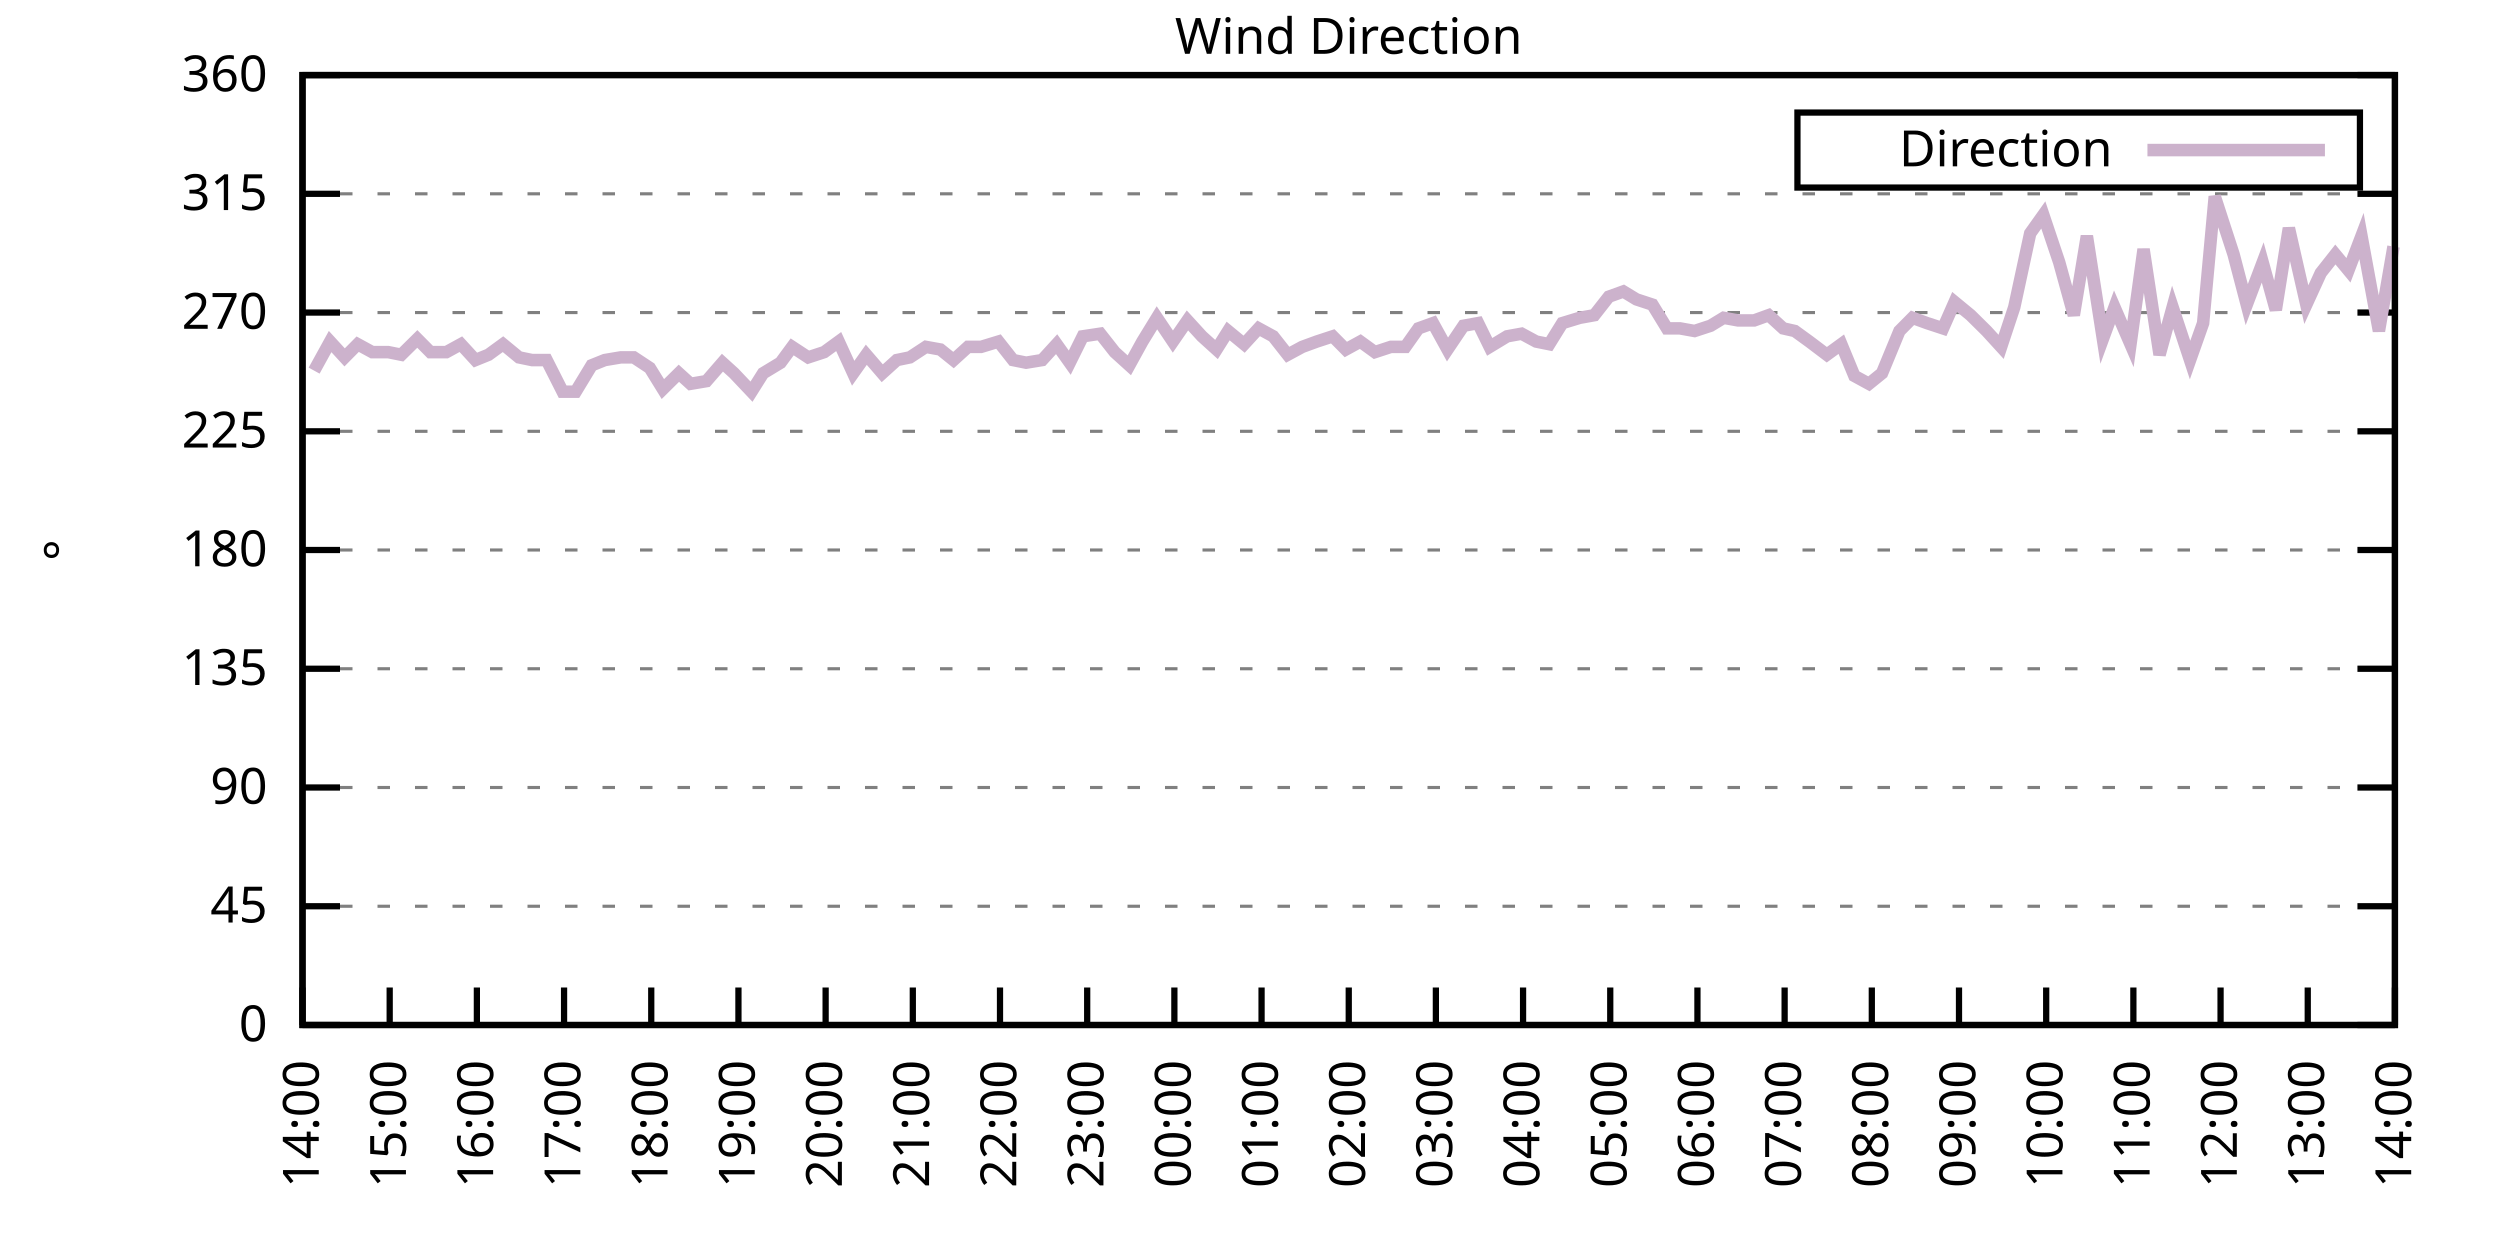
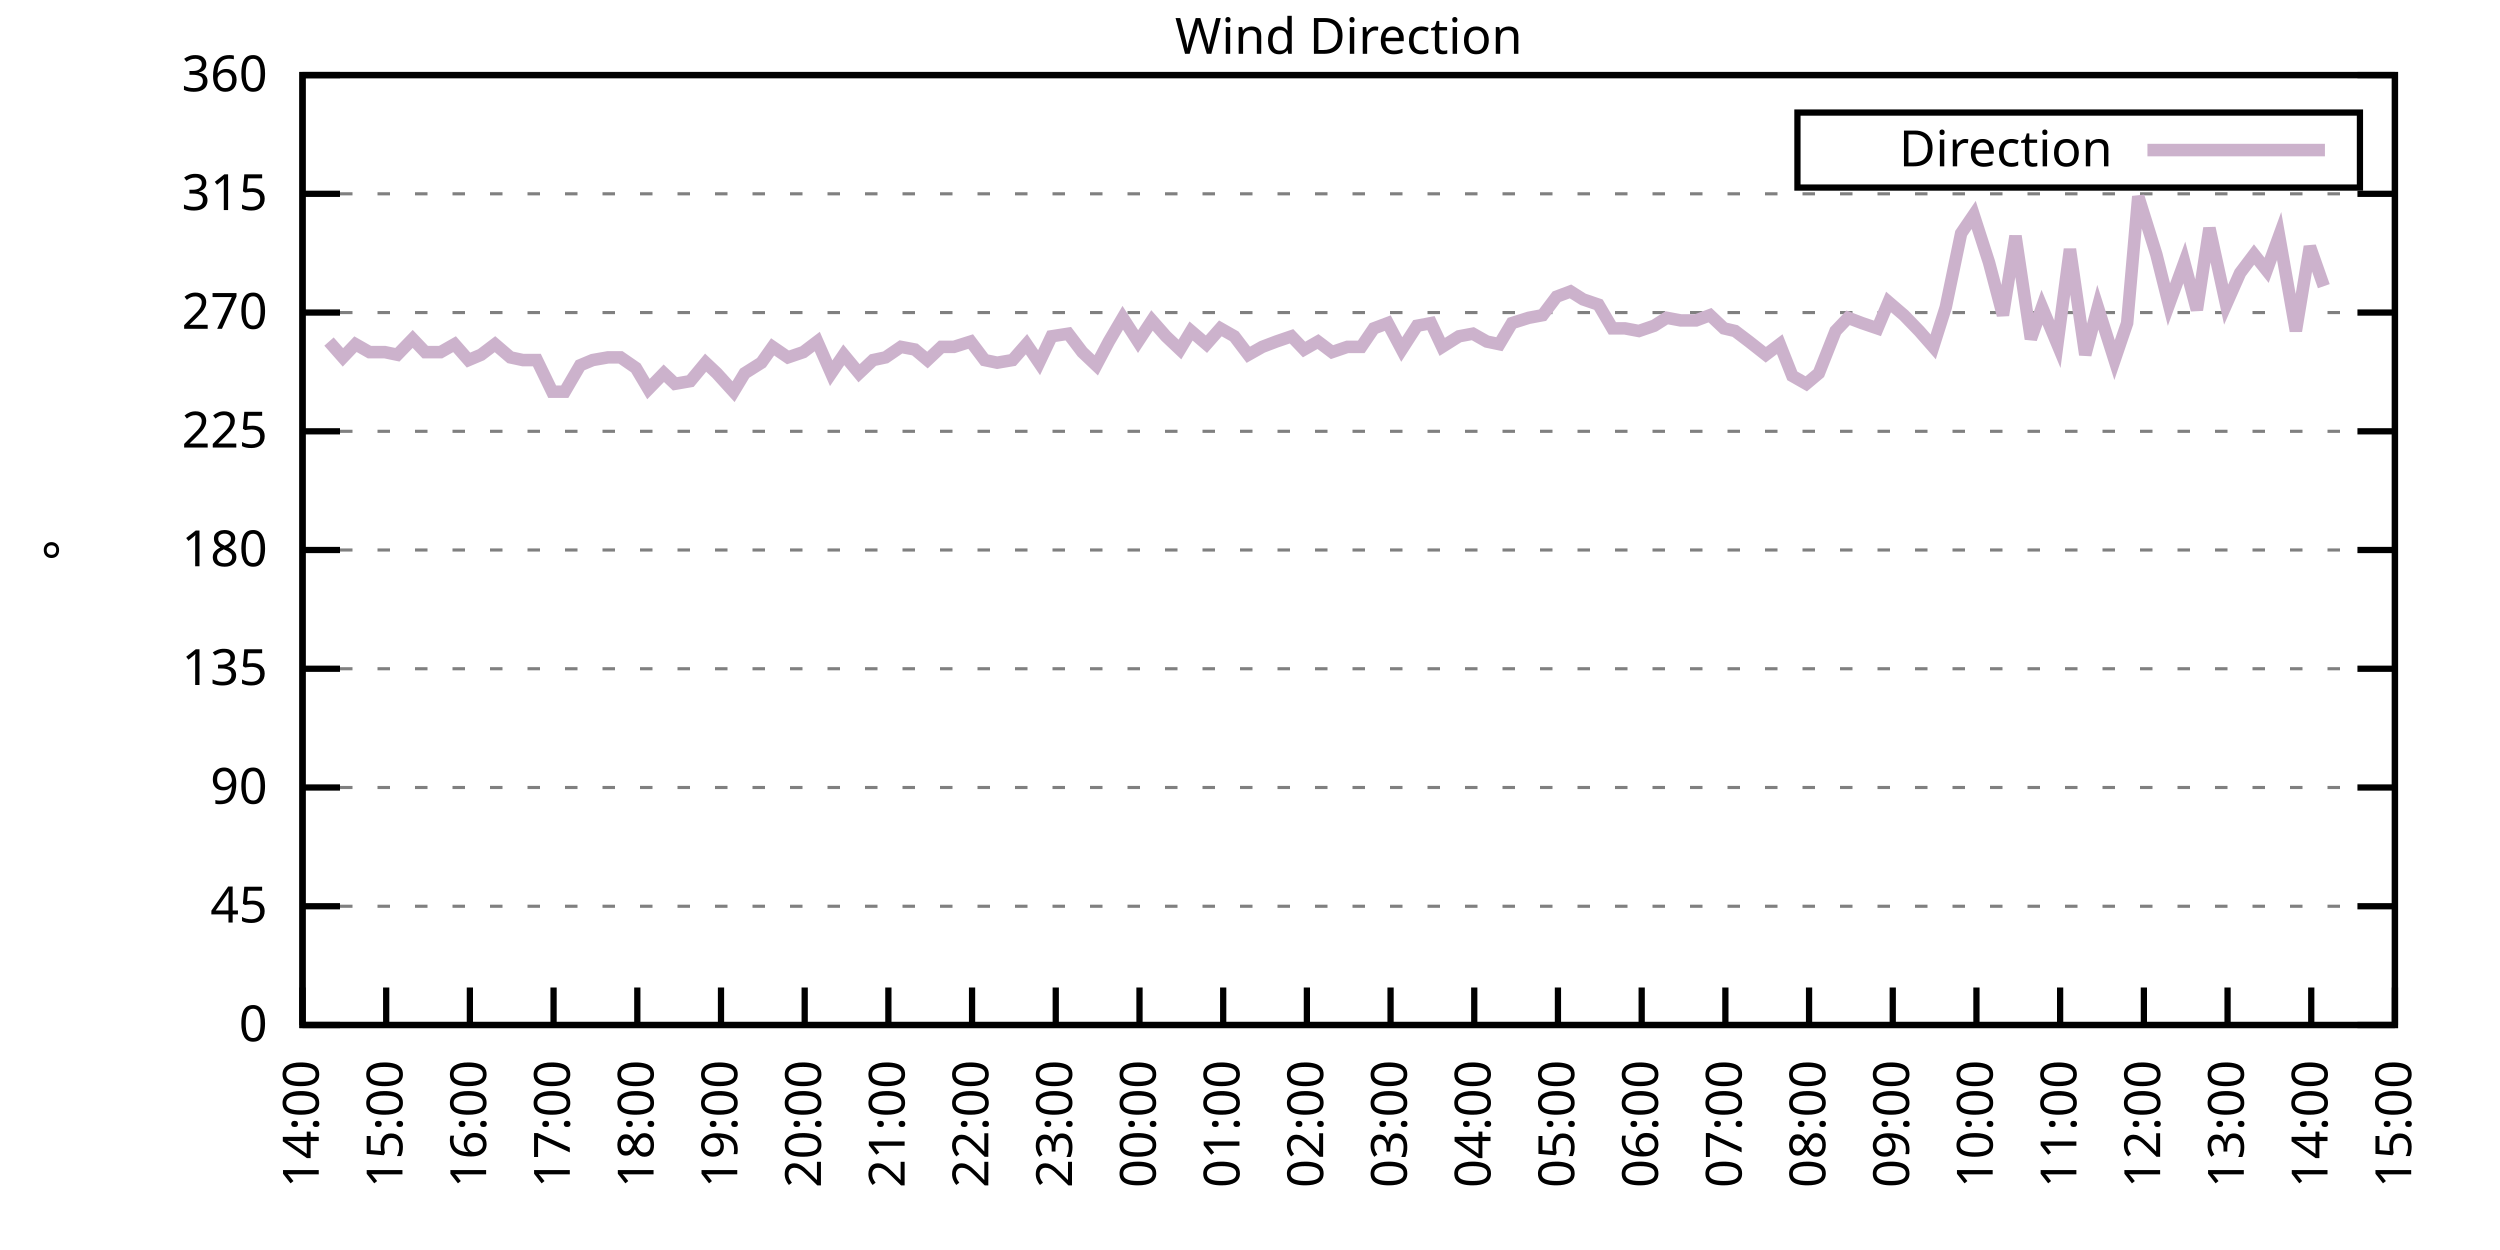
<svg xmlns="http://www.w3.org/2000/svg" xmlns:xlink="http://www.w3.org/1999/xlink" width="400" height="200" viewBox="0 0 400 200">
  <g id="gnuplot_canvas">
    <rect x="0" y="0" width="400" height="200" fill="none" />
    <defs>
      <circle id="gpDot" r="0.5" stroke-width="0.5" stroke="currentColor" />
      <path id="gpPt0" stroke-width="0.333" stroke="currentColor" d="M-1,0 h2 M0,-1 v2" />
      <path id="gpPt1" stroke-width="0.333" stroke="currentColor" d="M-1,-1 L1,1 M1,-1 L-1,1" />
      <path id="gpPt2" stroke-width="0.333" stroke="currentColor" d="M-1,0 L1,0 M0,-1 L0,1 M-1,-1 L1,1 M-1,1 L1,-1" />
      <rect id="gpPt3" stroke-width="0.333" stroke="currentColor" x="-1" y="-1" width="2" height="2" />
      <rect id="gpPt4" stroke-width="0.333" stroke="currentColor" fill="currentColor" x="-1" y="-1" width="2" height="2" />
      <circle id="gpPt5" stroke-width="0.333" stroke="currentColor" cx="0" cy="0" r="1" />
      <use xlink:href="#gpPt5" id="gpPt6" fill="currentColor" stroke="none" />
      <path id="gpPt7" stroke-width="0.333" stroke="currentColor" d="M0,-1.33 L-1.33,0.67 L1.33,0.67 z" />
      <use xlink:href="#gpPt7" id="gpPt8" fill="currentColor" stroke="none" />
      <use xlink:href="#gpPt7" id="gpPt9" stroke="currentColor" transform="rotate(180)" />
      <use xlink:href="#gpPt9" id="gpPt10" fill="currentColor" stroke="none" />
      <use xlink:href="#gpPt3" id="gpPt11" stroke="currentColor" transform="rotate(45)" />
      <use xlink:href="#gpPt11" id="gpPt12" fill="currentColor" stroke="none" />
      <path id="gpPt13" stroke-width="0.333" stroke="currentColor" d="M0,1.330 L1.265,0.411 L0.782,-1.067 L-0.782,-1.076 L-1.265,0.411 z" />
      <use xlink:href="#gpPt13" id="gpPt14" fill="currentColor" stroke="none" />
      <filter id="textbox" filterUnits="objectBoundingBox" x="0" y="0" height="1" width="1">
        <feFlood flood-color="white" flood-opacity="1" result="bgnd" />
        <feComposite in="SourceGraphic" in2="bgnd" operator="atop" />
      </filter>
      <filter id="greybox" filterUnits="objectBoundingBox" x="0" y="0" height="1" width="1">
        <feFlood flood-color="lightgrey" flood-opacity="1" result="grey" />
        <feComposite in="SourceGraphic" in2="grey" operator="atop" />
      </filter>
    </defs>
    <g fill="none" color="white" stroke="currentColor" stroke-width="1.00" stroke-linecap="butt" stroke-linejoin="miter">
</g>
    <g fill="none" color="black" stroke="currentColor" stroke-width="1.00" stroke-linecap="butt" stroke-linejoin="miter">
      <g stroke="none" shape-rendering="crispEdges">
        <polygon fill="rgb(255, 255, 255)" points="48.40,164.00 383.18,164.00 383.18,12.02 48.40,12.02 " />
      </g>
    </g>
    <g fill="none" color="black" stroke="currentColor" stroke-width="1.00" stroke-linecap="butt" stroke-linejoin="miter">
</g>
    <g fill="none" color="black" stroke="black" stroke-width="0.50" stroke-linecap="butt" stroke-linejoin="miter">
</g>
    <g fill="none" color="gray" stroke="currentColor" stroke-width="0.50" stroke-linecap="butt" stroke-linejoin="miter">
      <path stroke="gray" stroke-dasharray="2,4" class="gridline" d="M48.40,164.00 L383.19,164.00  " />
    </g>
    <g fill="none" color="gray" stroke="gray" stroke-width="1.00" stroke-linecap="butt" stroke-linejoin="miter">
</g>
    <g fill="none" color="black" stroke="currentColor" stroke-width="1.00" stroke-linecap="butt" stroke-linejoin="miter">
      <path stroke="black" d="M48.40,164.00 L54.40,164.00 M383.19,164.00 L377.19,164.00  " />
      <g transform="translate(42.80,166.60)" stroke="none" fill="black" font-family="Sans" font-size="8.00" text-anchor="end">
        <text>
          <tspan font-family="Sans"> 0</tspan>
        </text>
      </g>
    </g>
    <g fill="none" color="black" stroke="currentColor" stroke-width="1.00" stroke-linecap="butt" stroke-linejoin="miter">
</g>
    <g fill="none" color="black" stroke="black" stroke-width="0.50" stroke-linecap="butt" stroke-linejoin="miter">
</g>
    <g fill="none" color="gray" stroke="currentColor" stroke-width="0.50" stroke-linecap="butt" stroke-linejoin="miter">
      <path stroke="gray" stroke-dasharray="2,4" class="gridline" d="M48.40,145.00 L383.19,145.00  " />
    </g>
    <g fill="none" color="gray" stroke="gray" stroke-width="1.00" stroke-linecap="butt" stroke-linejoin="miter">
</g>
    <g fill="none" color="black" stroke="currentColor" stroke-width="1.00" stroke-linecap="butt" stroke-linejoin="miter">
      <path stroke="black" d="M48.40,145.00 L54.40,145.00 M383.19,145.00 L377.19,145.00  " />
      <g transform="translate(42.80,147.60)" stroke="none" fill="black" font-family="Sans" font-size="8.00" text-anchor="end">
        <text>
          <tspan font-family="Sans"> 45</tspan>
        </text>
      </g>
    </g>
    <g fill="none" color="black" stroke="currentColor" stroke-width="1.00" stroke-linecap="butt" stroke-linejoin="miter">
</g>
    <g fill="none" color="black" stroke="black" stroke-width="0.50" stroke-linecap="butt" stroke-linejoin="miter">
</g>
    <g fill="none" color="gray" stroke="currentColor" stroke-width="0.50" stroke-linecap="butt" stroke-linejoin="miter">
      <path stroke="gray" stroke-dasharray="2,4" class="gridline" d="M48.40,126.00 L383.19,126.00  " />
    </g>
    <g fill="none" color="gray" stroke="gray" stroke-width="1.00" stroke-linecap="butt" stroke-linejoin="miter">
</g>
    <g fill="none" color="black" stroke="currentColor" stroke-width="1.00" stroke-linecap="butt" stroke-linejoin="miter">
      <path stroke="black" d="M48.40,126.00 L54.40,126.00 M383.19,126.00 L377.19,126.00  " />
      <g transform="translate(42.80,128.60)" stroke="none" fill="black" font-family="Sans" font-size="8.00" text-anchor="end">
        <text>
          <tspan font-family="Sans"> 90</tspan>
        </text>
      </g>
    </g>
    <g fill="none" color="black" stroke="currentColor" stroke-width="1.00" stroke-linecap="butt" stroke-linejoin="miter">
</g>
    <g fill="none" color="black" stroke="black" stroke-width="0.50" stroke-linecap="butt" stroke-linejoin="miter">
</g>
    <g fill="none" color="gray" stroke="currentColor" stroke-width="0.50" stroke-linecap="butt" stroke-linejoin="miter">
      <path stroke="gray" stroke-dasharray="2,4" class="gridline" d="M48.40,107.00 L383.19,107.00  " />
    </g>
    <g fill="none" color="gray" stroke="gray" stroke-width="1.00" stroke-linecap="butt" stroke-linejoin="miter">
</g>
    <g fill="none" color="black" stroke="currentColor" stroke-width="1.00" stroke-linecap="butt" stroke-linejoin="miter">
      <path stroke="black" d="M48.40,107.00 L54.40,107.00 M383.19,107.00 L377.19,107.00  " />
      <g transform="translate(42.80,109.60)" stroke="none" fill="black" font-family="Sans" font-size="8.00" text-anchor="end">
        <text>
          <tspan font-family="Sans"> 135</tspan>
        </text>
      </g>
    </g>
    <g fill="none" color="black" stroke="currentColor" stroke-width="1.00" stroke-linecap="butt" stroke-linejoin="miter">
</g>
    <g fill="none" color="black" stroke="black" stroke-width="0.50" stroke-linecap="butt" stroke-linejoin="miter">
</g>
    <g fill="none" color="gray" stroke="currentColor" stroke-width="0.50" stroke-linecap="butt" stroke-linejoin="miter">
      <path stroke="gray" stroke-dasharray="2,4" class="gridline" d="M48.40,88.00 L383.19,88.00  " />
    </g>
    <g fill="none" color="gray" stroke="gray" stroke-width="1.00" stroke-linecap="butt" stroke-linejoin="miter">
</g>
    <g fill="none" color="black" stroke="currentColor" stroke-width="1.00" stroke-linecap="butt" stroke-linejoin="miter">
      <path stroke="black" d="M48.40,88.00 L54.40,88.00 M383.19,88.00 L377.19,88.00  " />
      <g transform="translate(42.80,90.60)" stroke="none" fill="black" font-family="Sans" font-size="8.00" text-anchor="end">
        <text>
          <tspan font-family="Sans"> 180</tspan>
        </text>
      </g>
    </g>
    <g fill="none" color="black" stroke="currentColor" stroke-width="1.00" stroke-linecap="butt" stroke-linejoin="miter">
</g>
    <g fill="none" color="black" stroke="black" stroke-width="0.50" stroke-linecap="butt" stroke-linejoin="miter">
</g>
    <g fill="none" color="gray" stroke="currentColor" stroke-width="0.50" stroke-linecap="butt" stroke-linejoin="miter">
      <path stroke="gray" stroke-dasharray="2,4" class="gridline" d="M48.40,69.01 L383.19,69.01  " />
    </g>
    <g fill="none" color="gray" stroke="gray" stroke-width="1.00" stroke-linecap="butt" stroke-linejoin="miter">
</g>
    <g fill="none" color="black" stroke="currentColor" stroke-width="1.00" stroke-linecap="butt" stroke-linejoin="miter">
      <path stroke="black" d="M48.40,69.01 L54.40,69.01 M383.19,69.01 L377.19,69.01  " />
      <g transform="translate(42.80,71.61)" stroke="none" fill="black" font-family="Sans" font-size="8.00" text-anchor="end">
        <text>
          <tspan font-family="Sans"> 225</tspan>
        </text>
      </g>
    </g>
    <g fill="none" color="black" stroke="currentColor" stroke-width="1.00" stroke-linecap="butt" stroke-linejoin="miter">
</g>
    <g fill="none" color="black" stroke="black" stroke-width="0.50" stroke-linecap="butt" stroke-linejoin="miter">
</g>
    <g fill="none" color="gray" stroke="currentColor" stroke-width="0.50" stroke-linecap="butt" stroke-linejoin="miter">
      <path stroke="gray" stroke-dasharray="2,4" class="gridline" d="M48.40,50.01 L383.19,50.01  " />
    </g>
    <g fill="none" color="gray" stroke="gray" stroke-width="1.00" stroke-linecap="butt" stroke-linejoin="miter">
</g>
    <g fill="none" color="black" stroke="currentColor" stroke-width="1.00" stroke-linecap="butt" stroke-linejoin="miter">
      <path stroke="black" d="M48.40,50.01 L54.40,50.01 M383.19,50.01 L377.19,50.01  " />
      <g transform="translate(42.80,52.61)" stroke="none" fill="black" font-family="Sans" font-size="8.00" text-anchor="end">
        <text>
          <tspan font-family="Sans"> 270</tspan>
        </text>
      </g>
    </g>
    <g fill="none" color="black" stroke="currentColor" stroke-width="1.00" stroke-linecap="butt" stroke-linejoin="miter">
</g>
    <g fill="none" color="black" stroke="black" stroke-width="0.50" stroke-linecap="butt" stroke-linejoin="miter">
</g>
    <g fill="none" color="gray" stroke="currentColor" stroke-width="0.50" stroke-linecap="butt" stroke-linejoin="miter">
      <path stroke="gray" stroke-dasharray="2,4" class="gridline" d="M48.40,31.01 L383.19,31.01  " />
    </g>
    <g fill="none" color="gray" stroke="gray" stroke-width="1.00" stroke-linecap="butt" stroke-linejoin="miter">
</g>
    <g fill="none" color="black" stroke="currentColor" stroke-width="1.00" stroke-linecap="butt" stroke-linejoin="miter">
      <path stroke="black" d="M48.40,31.01 L54.40,31.01 M383.19,31.01 L377.19,31.01  " />
      <g transform="translate(42.80,33.61)" stroke="none" fill="black" font-family="Sans" font-size="8.00" text-anchor="end">
        <text>
          <tspan font-family="Sans"> 315</tspan>
        </text>
      </g>
    </g>
    <g fill="none" color="black" stroke="currentColor" stroke-width="1.00" stroke-linecap="butt" stroke-linejoin="miter">
</g>
    <g fill="none" color="black" stroke="black" stroke-width="0.50" stroke-linecap="butt" stroke-linejoin="miter">
</g>
    <g fill="none" color="gray" stroke="currentColor" stroke-width="0.50" stroke-linecap="butt" stroke-linejoin="miter">
      <path stroke="gray" stroke-dasharray="2,4" class="gridline" d="M48.40,12.01 L383.19,12.01  " />
    </g>
    <g fill="none" color="gray" stroke="gray" stroke-width="1.00" stroke-linecap="butt" stroke-linejoin="miter">
</g>
    <g fill="none" color="black" stroke="currentColor" stroke-width="1.00" stroke-linecap="butt" stroke-linejoin="miter">
      <path stroke="black" d="M48.40,12.01 L54.40,12.01 M383.19,12.01 L377.19,12.01  " />
      <g transform="translate(42.80,14.61)" stroke="none" fill="black" font-family="Sans" font-size="8.00" text-anchor="end">
        <text>
          <tspan font-family="Sans"> 360</tspan>
        </text>
      </g>
    </g>
    <g fill="none" color="black" stroke="currentColor" stroke-width="1.00" stroke-linecap="butt" stroke-linejoin="miter">
      <path stroke="black" d="M48.40,164.00 L48.40,158.00  " />
      <g transform="translate(51.00,169.60) rotate(270.00)" stroke="none" fill="black" font-family="Sans" font-size="8.00" text-anchor="end">
        <text>
          <tspan font-family="Sans">14:00</tspan>
        </text>
      </g>
    </g>
    <g fill="none" color="black" stroke="currentColor" stroke-width="1.00" stroke-linecap="butt" stroke-linejoin="miter">
-       <path stroke="black" d="M62.35,164.00 L62.35,158.00  " />
-       <g transform="translate(64.95,169.60) rotate(270.00)" stroke="none" fill="black" font-family="Sans" font-size="8.00" text-anchor="end">
+       <path stroke="black" d="M61.79,164.00 L61.79,158.00  " />
+       <g transform="translate(64.39,169.60) rotate(270.00)" stroke="none" fill="black" font-family="Sans" font-size="8.00" text-anchor="end">
        <text>
          <tspan font-family="Sans">15:00</tspan>
        </text>
      </g>
    </g>
    <g fill="none" color="black" stroke="currentColor" stroke-width="1.00" stroke-linecap="butt" stroke-linejoin="miter">
-       <path stroke="black" d="M76.30,164.00 L76.30,158.00  " />
-       <g transform="translate(78.90,169.60) rotate(270.00)" stroke="none" fill="black" font-family="Sans" font-size="8.00" text-anchor="end">
+       <path stroke="black" d="M75.18,164.00 L75.18,158.00  " />
+       <g transform="translate(77.78,169.60) rotate(270.00)" stroke="none" fill="black" font-family="Sans" font-size="8.00" text-anchor="end">
        <text>
          <tspan font-family="Sans">16:00</tspan>
        </text>
      </g>
    </g>
    <g fill="none" color="black" stroke="currentColor" stroke-width="1.00" stroke-linecap="butt" stroke-linejoin="miter">
-       <path stroke="black" d="M90.25,164.00 L90.25,158.00  " />
-       <g transform="translate(92.85,169.60) rotate(270.00)" stroke="none" fill="black" font-family="Sans" font-size="8.00" text-anchor="end">
+       <path stroke="black" d="M88.57,164.00 L88.57,158.00  " />
+       <g transform="translate(91.17,169.60) rotate(270.00)" stroke="none" fill="black" font-family="Sans" font-size="8.00" text-anchor="end">
        <text>
          <tspan font-family="Sans">17:00</tspan>
        </text>
      </g>
    </g>
    <g fill="none" color="black" stroke="currentColor" stroke-width="1.00" stroke-linecap="butt" stroke-linejoin="miter">
-       <path stroke="black" d="M104.20,164.00 L104.20,158.00  " />
-       <g transform="translate(106.80,169.60) rotate(270.00)" stroke="none" fill="black" font-family="Sans" font-size="8.00" text-anchor="end">
+       <path stroke="black" d="M101.97,164.00 L101.97,158.00  " />
+       <g transform="translate(104.57,169.60) rotate(270.00)" stroke="none" fill="black" font-family="Sans" font-size="8.00" text-anchor="end">
        <text>
          <tspan font-family="Sans">18:00</tspan>
        </text>
      </g>
    </g>
    <g fill="none" color="black" stroke="currentColor" stroke-width="1.00" stroke-linecap="butt" stroke-linejoin="miter">
-       <path stroke="black" d="M118.15,164.00 L118.15,158.00  " />
-       <g transform="translate(120.75,169.60) rotate(270.00)" stroke="none" fill="black" font-family="Sans" font-size="8.00" text-anchor="end">
+       <path stroke="black" d="M115.36,164.00 L115.36,158.00  " />
+       <g transform="translate(117.96,169.60) rotate(270.00)" stroke="none" fill="black" font-family="Sans" font-size="8.00" text-anchor="end">
        <text>
          <tspan font-family="Sans">19:00</tspan>
        </text>
      </g>
    </g>
    <g fill="none" color="black" stroke="currentColor" stroke-width="1.00" stroke-linecap="butt" stroke-linejoin="miter">
-       <path stroke="black" d="M132.10,164.00 L132.10,158.00  " />
-       <g transform="translate(134.70,169.60) rotate(270.00)" stroke="none" fill="black" font-family="Sans" font-size="8.00" text-anchor="end">
+       <path stroke="black" d="M128.75,164.00 L128.75,158.00  " />
+       <g transform="translate(131.35,169.60) rotate(270.00)" stroke="none" fill="black" font-family="Sans" font-size="8.00" text-anchor="end">
        <text>
          <tspan font-family="Sans">20:00</tspan>
        </text>
      </g>
    </g>
    <g fill="none" color="black" stroke="currentColor" stroke-width="1.00" stroke-linecap="butt" stroke-linejoin="miter">
-       <path stroke="black" d="M146.05,164.00 L146.05,158.00  " />
-       <g transform="translate(148.65,169.60) rotate(270.00)" stroke="none" fill="black" font-family="Sans" font-size="8.00" text-anchor="end">
+       <path stroke="black" d="M142.14,164.00 L142.14,158.00  " />
+       <g transform="translate(144.74,169.60) rotate(270.00)" stroke="none" fill="black" font-family="Sans" font-size="8.00" text-anchor="end">
        <text>
          <tspan font-family="Sans">21:00</tspan>
        </text>
      </g>
    </g>
    <g fill="none" color="black" stroke="currentColor" stroke-width="1.00" stroke-linecap="butt" stroke-linejoin="miter">
-       <path stroke="black" d="M160.00,164.00 L160.00,158.00  " />
-       <g transform="translate(162.60,169.60) rotate(270.00)" stroke="none" fill="black" font-family="Sans" font-size="8.00" text-anchor="end">
+       <path stroke="black" d="M155.53,164.00 L155.53,158.00  " />
+       <g transform="translate(158.13,169.60) rotate(270.00)" stroke="none" fill="black" font-family="Sans" font-size="8.00" text-anchor="end">
        <text>
          <tspan font-family="Sans">22:00</tspan>
        </text>
      </g>
    </g>
    <g fill="none" color="black" stroke="currentColor" stroke-width="1.00" stroke-linecap="butt" stroke-linejoin="miter">
-       <path stroke="black" d="M173.95,164.00 L173.95,158.00  " />
-       <g transform="translate(176.55,169.60) rotate(270.00)" stroke="none" fill="black" font-family="Sans" font-size="8.00" text-anchor="end">
+       <path stroke="black" d="M168.92,164.00 L168.92,158.00  " />
+       <g transform="translate(171.52,169.60) rotate(270.00)" stroke="none" fill="black" font-family="Sans" font-size="8.00" text-anchor="end">
        <text>
          <tspan font-family="Sans">23:00</tspan>
        </text>
      </g>
    </g>
    <g fill="none" color="black" stroke="currentColor" stroke-width="1.00" stroke-linecap="butt" stroke-linejoin="miter">
-       <path stroke="black" d="M187.90,164.00 L187.90,158.00  " />
-       <g transform="translate(190.50,169.60) rotate(270.00)" stroke="none" fill="black" font-family="Sans" font-size="8.00" text-anchor="end">
+       <path stroke="black" d="M182.32,164.00 L182.32,158.00  " />
+       <g transform="translate(184.92,169.60) rotate(270.00)" stroke="none" fill="black" font-family="Sans" font-size="8.00" text-anchor="end">
        <text>
          <tspan font-family="Sans">00:00</tspan>
        </text>
      </g>
    </g>
    <g fill="none" color="black" stroke="currentColor" stroke-width="1.00" stroke-linecap="butt" stroke-linejoin="miter">
-       <path stroke="black" d="M201.85,164.00 L201.85,158.00  " />
-       <g transform="translate(204.45,169.60) rotate(270.00)" stroke="none" fill="black" font-family="Sans" font-size="8.00" text-anchor="end">
+       <path stroke="black" d="M195.71,164.00 L195.71,158.00  " />
+       <g transform="translate(198.31,169.60) rotate(270.00)" stroke="none" fill="black" font-family="Sans" font-size="8.00" text-anchor="end">
        <text>
          <tspan font-family="Sans">01:00</tspan>
        </text>
      </g>
    </g>
    <g fill="none" color="black" stroke="currentColor" stroke-width="1.00" stroke-linecap="butt" stroke-linejoin="miter">
-       <path stroke="black" d="M215.80,164.00 L215.80,158.00  " />
-       <g transform="translate(218.40,169.60) rotate(270.00)" stroke="none" fill="black" font-family="Sans" font-size="8.00" text-anchor="end">
+       <path stroke="black" d="M209.10,164.00 L209.10,158.00  " />
+       <g transform="translate(211.70,169.60) rotate(270.00)" stroke="none" fill="black" font-family="Sans" font-size="8.00" text-anchor="end">
        <text>
          <tspan font-family="Sans">02:00</tspan>
        </text>
      </g>
    </g>
    <g fill="none" color="black" stroke="currentColor" stroke-width="1.00" stroke-linecap="butt" stroke-linejoin="miter">
-       <path stroke="black" d="M229.74,164.00 L229.74,158.00  " />
-       <g transform="translate(232.34,169.60) rotate(270.00)" stroke="none" fill="black" font-family="Sans" font-size="8.00" text-anchor="end">
+       <path stroke="black" d="M222.49,164.00 L222.49,158.00  " />
+       <g transform="translate(225.09,169.60) rotate(270.00)" stroke="none" fill="black" font-family="Sans" font-size="8.00" text-anchor="end">
        <text>
          <tspan font-family="Sans">03:00</tspan>
        </text>
      </g>
    </g>
    <g fill="none" color="black" stroke="currentColor" stroke-width="1.00" stroke-linecap="butt" stroke-linejoin="miter">
-       <path stroke="black" d="M243.69,164.00 L243.69,158.00  " />
-       <g transform="translate(246.29,169.60) rotate(270.00)" stroke="none" fill="black" font-family="Sans" font-size="8.00" text-anchor="end">
+       <path stroke="black" d="M235.88,164.00 L235.88,158.00  " />
+       <g transform="translate(238.48,169.60) rotate(270.00)" stroke="none" fill="black" font-family="Sans" font-size="8.00" text-anchor="end">
        <text>
          <tspan font-family="Sans">04:00</tspan>
        </text>
      </g>
    </g>
    <g fill="none" color="black" stroke="currentColor" stroke-width="1.00" stroke-linecap="butt" stroke-linejoin="miter">
-       <path stroke="black" d="M257.64,164.00 L257.64,158.00  " />
-       <g transform="translate(260.24,169.60) rotate(270.00)" stroke="none" fill="black" font-family="Sans" font-size="8.00" text-anchor="end">
+       <path stroke="black" d="M249.27,164.00 L249.27,158.00  " />
+       <g transform="translate(251.87,169.60) rotate(270.00)" stroke="none" fill="black" font-family="Sans" font-size="8.00" text-anchor="end">
        <text>
          <tspan font-family="Sans">05:00</tspan>
        </text>
      </g>
    </g>
    <g fill="none" color="black" stroke="currentColor" stroke-width="1.00" stroke-linecap="butt" stroke-linejoin="miter">
-       <path stroke="black" d="M271.59,164.00 L271.59,158.00  " />
-       <g transform="translate(274.19,169.60) rotate(270.00)" stroke="none" fill="black" font-family="Sans" font-size="8.00" text-anchor="end">
+       <path stroke="black" d="M262.67,164.00 L262.67,158.00  " />
+       <g transform="translate(265.27,169.60) rotate(270.00)" stroke="none" fill="black" font-family="Sans" font-size="8.00" text-anchor="end">
        <text>
          <tspan font-family="Sans">06:00</tspan>
        </text>
      </g>
    </g>
    <g fill="none" color="black" stroke="currentColor" stroke-width="1.00" stroke-linecap="butt" stroke-linejoin="miter">
-       <path stroke="black" d="M285.54,164.00 L285.54,158.00  " />
-       <g transform="translate(288.14,169.60) rotate(270.00)" stroke="none" fill="black" font-family="Sans" font-size="8.00" text-anchor="end">
+       <path stroke="black" d="M276.06,164.00 L276.06,158.00  " />
+       <g transform="translate(278.66,169.60) rotate(270.00)" stroke="none" fill="black" font-family="Sans" font-size="8.00" text-anchor="end">
        <text>
          <tspan font-family="Sans">07:00</tspan>
        </text>
      </g>
    </g>
    <g fill="none" color="black" stroke="currentColor" stroke-width="1.00" stroke-linecap="butt" stroke-linejoin="miter">
-       <path stroke="black" d="M299.49,164.00 L299.49,158.00  " />
-       <g transform="translate(302.09,169.60) rotate(270.00)" stroke="none" fill="black" font-family="Sans" font-size="8.00" text-anchor="end">
+       <path stroke="black" d="M289.45,164.00 L289.45,158.00  " />
+       <g transform="translate(292.05,169.60) rotate(270.00)" stroke="none" fill="black" font-family="Sans" font-size="8.00" text-anchor="end">
        <text>
          <tspan font-family="Sans">08:00</tspan>
        </text>
      </g>
    </g>
    <g fill="none" color="black" stroke="currentColor" stroke-width="1.00" stroke-linecap="butt" stroke-linejoin="miter">
-       <path stroke="black" d="M313.44,164.00 L313.44,158.00  " />
-       <g transform="translate(316.04,169.60) rotate(270.00)" stroke="none" fill="black" font-family="Sans" font-size="8.00" text-anchor="end">
+       <path stroke="black" d="M302.84,164.00 L302.84,158.00  " />
+       <g transform="translate(305.44,169.60) rotate(270.00)" stroke="none" fill="black" font-family="Sans" font-size="8.00" text-anchor="end">
        <text>
          <tspan font-family="Sans">09:00</tspan>
        </text>
      </g>
    </g>
    <g fill="none" color="black" stroke="currentColor" stroke-width="1.00" stroke-linecap="butt" stroke-linejoin="miter">
-       <path stroke="black" d="M327.39,164.00 L327.39,158.00  " />
-       <g transform="translate(329.99,169.60) rotate(270.00)" stroke="none" fill="black" font-family="Sans" font-size="8.00" text-anchor="end">
+       <path stroke="black" d="M316.23,164.00 L316.23,158.00  " />
+       <g transform="translate(318.83,169.60) rotate(270.00)" stroke="none" fill="black" font-family="Sans" font-size="8.00" text-anchor="end">
        <text>
          <tspan font-family="Sans">10:00</tspan>
        </text>
      </g>
    </g>
    <g fill="none" color="black" stroke="currentColor" stroke-width="1.00" stroke-linecap="butt" stroke-linejoin="miter">
-       <path stroke="black" d="M341.34,164.00 L341.34,158.00  " />
-       <g transform="translate(343.94,169.60) rotate(270.00)" stroke="none" fill="black" font-family="Sans" font-size="8.00" text-anchor="end">
+       <path stroke="black" d="M329.62,164.00 L329.62,158.00  " />
+       <g transform="translate(332.22,169.60) rotate(270.00)" stroke="none" fill="black" font-family="Sans" font-size="8.00" text-anchor="end">
        <text>
          <tspan font-family="Sans">11:00</tspan>
        </text>
      </g>
    </g>
    <g fill="none" color="black" stroke="currentColor" stroke-width="1.00" stroke-linecap="butt" stroke-linejoin="miter">
-       <path stroke="black" d="M355.29,164.00 L355.29,158.00  " />
-       <g transform="translate(357.89,169.60) rotate(270.00)" stroke="none" fill="black" font-family="Sans" font-size="8.00" text-anchor="end">
+       <path stroke="black" d="M343.02,164.00 L343.02,158.00  " />
+       <g transform="translate(345.62,169.60) rotate(270.00)" stroke="none" fill="black" font-family="Sans" font-size="8.00" text-anchor="end">
        <text>
          <tspan font-family="Sans">12:00</tspan>
        </text>
      </g>
    </g>
    <g fill="none" color="black" stroke="currentColor" stroke-width="1.00" stroke-linecap="butt" stroke-linejoin="miter">
-       <path stroke="black" d="M369.24,164.00 L369.24,158.00  " />
-       <g transform="translate(371.84,169.60) rotate(270.00)" stroke="none" fill="black" font-family="Sans" font-size="8.00" text-anchor="end">
+       <path stroke="black" d="M356.41,164.00 L356.41,158.00  " />
+       <g transform="translate(359.01,169.60) rotate(270.00)" stroke="none" fill="black" font-family="Sans" font-size="8.00" text-anchor="end">
        <text>
          <tspan font-family="Sans">13:00</tspan>
+         </text>
+       </g>
+     </g>
+     <g fill="none" color="black" stroke="currentColor" stroke-width="1.00" stroke-linecap="butt" stroke-linejoin="miter">
+       <path stroke="black" d="M369.80,164.00 L369.80,158.00  " />
+       <g transform="translate(372.40,169.60) rotate(270.00)" stroke="none" fill="black" font-family="Sans" font-size="8.00" text-anchor="end">
+         <text>
+           <tspan font-family="Sans">14:00</tspan>
        </text>
      </g>
    </g>
    <g fill="none" color="black" stroke="currentColor" stroke-width="1.00" stroke-linecap="butt" stroke-linejoin="miter">
      <path stroke="black" d="M383.19,164.00 L383.19,158.00  " />
      <g transform="translate(385.79,169.60) rotate(270.00)" stroke="none" fill="black" font-family="Sans" font-size="8.00" text-anchor="end">
        <text>
-           <tspan font-family="Sans">14:00</tspan>
+           <tspan font-family="Sans">15:00</tspan>
        </text>
      </g>
    </g>
    <g fill="none" color="black" stroke="currentColor" stroke-width="1.00" stroke-linecap="butt" stroke-linejoin="miter">
</g>
    <g fill="none" color="black" stroke="currentColor" stroke-width="1.00" stroke-linecap="butt" stroke-linejoin="miter">
      <path stroke="black" d="M48.40,12.01 L48.40,164.00 L383.19,164.00 L383.19,12.01 L48.40,12.01 Z  " />
    </g>
    <g fill="none" color="black" stroke="currentColor" stroke-width="1.00" stroke-linecap="butt" stroke-linejoin="miter">
</g>
    <g fill="none" color="black" stroke="currentColor" stroke-width="1.00" stroke-linecap="butt" stroke-linejoin="miter">
      <path stroke="black" d="M287.59,30.01 L287.59,18.01 L377.59,18.01 L377.59,30.01 L287.59,30.01 Z  " />
    </g>
    <g id="Wind_direction_plot_1">
      <g fill="none" color="white" stroke="black" stroke-width="2.00" stroke-linecap="butt" stroke-linejoin="miter">
</g>
      <g fill="none" color="black" stroke="currentColor" stroke-width="2.00" stroke-linecap="butt" stroke-linejoin="miter">
        <g transform="translate(337.99,26.61)" stroke="none" fill="black" font-family="Sans" font-size="8.00" text-anchor="end">
          <text>
            <tspan font-family="Sans">Direction</tspan>
          </text>
        </g>
      </g>
      <g fill="none" color="black" stroke="currentColor" stroke-width="2.00" stroke-linecap="butt" stroke-linejoin="miter">
-         <path stroke="rgb(204, 178, 204)" d="M343.59,24.01 L371.99,24.01 M50.26,59.30 L52.82,54.65 L55.14,57.18 L57.23,55.07 L59.56,56.34 L62.12,56.34   L64.21,56.76 L66.77,54.23 L68.86,56.34 L71.42,56.34 L73.74,55.07 L76.07,57.61 L78.16,56.76 L80.48,55.07   L83.04,57.18 L85.13,57.61 L87.46,57.61 L90.02,62.67 L92.11,62.67 L94.67,58.45 L96.76,57.61 L99.32,57.18   L101.41,57.18 L103.97,58.87 L106.06,62.25 L108.62,59.72 L110.48,61.41 L113.03,60.98 L115.59,58.03 L117.45,59.72   L120.24,62.67 L122.10,59.72 L124.89,58.03 L126.75,55.50 L129.31,57.18 L131.87,56.34 L134.19,54.65 L136.51,59.72   L138.61,56.76 L141.16,59.72 L143.49,57.61 L145.58,57.18 L148.14,55.50 L150.46,55.92 L152.56,57.61 L154.88,55.50   L156.97,55.50 L159.76,54.65 L162.09,57.61 L164.18,58.03 L166.74,57.61 L169.06,55.07 L171.16,58.03 L173.25,53.81   L176.04,53.39 L178.36,56.34 L180.69,58.45 L182.78,54.65 L185.11,50.85 L187.66,54.65 L189.99,51.27 L192.31,53.81   L194.64,55.92 L196.50,52.96 L199.06,55.07 L201.38,52.54 L203.71,53.81 L206.03,56.76 L208.36,55.50 L210.68,54.65   L213.24,53.81 L215.33,55.92 L217.65,54.65 L219.98,56.34 L222.54,55.50 L224.86,55.50 L226.95,52.54 L229.28,51.70   L231.60,55.92 L234.16,52.12 L236.49,51.70 L238.35,55.50 L241.14,53.81 L243.46,53.39 L245.79,54.65 L247.88,55.07   L249.97,51.70 L252.76,50.85 L255.09,50.43 L257.41,47.47 L259.74,46.63 L261.83,47.90 L264.39,48.74 L266.71,52.54   L268.80,52.54 L271.13,52.96 L273.69,52.12 L275.78,50.85 L278.10,51.27 L280.66,51.27 L282.99,50.43 L285.31,52.54   L287.17,52.96 L289.50,54.65 L292.29,56.76 L294.61,55.07 L296.70,60.14 L299.03,61.41 L301.12,59.72 L303.91,52.96   L306.00,50.85 L308.33,51.70 L310.88,52.54 L312.74,48.32 L315.30,50.43 L317.86,52.96 L320.18,55.50 L322.28,49.16   L324.83,37.34 L326.93,34.39 L329.48,41.99 L331.81,50.43 L333.90,37.76 L336.46,54.23 L338.32,49.16 L340.88,55.07   L342.97,39.87 L345.53,56.76 L347.62,49.16 L350.41,57.61 L352.50,51.70 L354.36,31.43 L357.38,40.72 L359.48,48.74   L362.03,41.99 L364.13,49.59 L366.22,36.50 L369.01,48.74 L371.33,43.67 L373.66,40.72 L375.75,43.25 L377.84,37.76   L380.63,52.96 L382.96,39.45  " />
+         <path stroke="rgb(204, 178, 204)" d="M343.59,24.01 L371.99,24.01 M52.64,54.65 L54.87,57.18 L56.88,55.07 L59.11,56.34 L61.57,56.34 L63.58,56.76   L66.03,54.23 L68.04,56.34 L70.50,56.34 L72.73,55.07 L74.96,57.61 L76.97,56.76 L79.20,55.07 L81.66,57.18   L83.66,57.61 L85.90,57.61 L88.35,62.67 L90.36,62.67 L92.82,58.45 L94.82,57.61 L97.28,57.18 L99.29,57.18   L101.74,58.87 L103.75,62.25 L106.21,59.72 L107.99,61.41 L110.45,60.98 L112.90,58.03 L114.69,59.72 L117.37,62.67   L119.15,59.72 L121.83,58.03 L123.62,55.50 L126.07,57.18 L128.53,56.34 L130.76,54.65 L132.99,59.72 L135.00,56.76   L137.45,59.72 L139.69,57.61 L141.69,57.18 L144.15,55.50 L146.38,55.92 L148.39,57.61 L150.62,55.50 L152.63,55.50   L155.31,54.65 L157.54,57.61 L159.55,58.03 L162.01,57.61 L164.24,55.07 L166.25,58.03 L168.25,53.81 L170.93,53.39   L173.17,56.34 L175.40,58.45 L177.41,54.65 L179.64,50.85 L182.09,54.65 L184.32,51.27 L186.56,53.81 L188.79,55.92   L190.57,52.96 L193.03,55.07 L195.26,52.54 L197.49,53.81 L199.73,56.76 L201.96,55.50 L204.19,54.65 L206.64,53.81   L208.65,55.92 L210.88,54.65 L213.12,56.34 L215.57,55.50 L217.80,55.50 L219.81,52.54 L222.04,51.70 L224.28,55.92   L226.73,52.12 L228.96,51.70 L230.75,55.50 L233.43,53.81 L235.66,53.39 L237.89,54.65 L239.90,55.07 L241.91,51.70   L244.59,50.85 L246.82,50.43 L249.05,47.47 L251.28,46.63 L253.29,47.90 L255.75,48.74 L257.98,52.54 L259.99,52.54   L262.22,52.96 L264.67,52.12 L266.68,50.85 L268.92,51.27 L271.37,51.27 L273.60,50.43 L275.83,52.54 L277.62,52.96   L279.85,54.65 L282.53,56.76 L284.76,55.07 L286.77,60.14 L289.00,61.41 L291.01,59.72 L293.69,52.96 L295.70,50.85   L297.93,51.70 L300.39,52.54 L302.17,48.32 L304.63,50.43 L307.08,52.96 L309.31,55.50 L311.32,49.16 L313.78,37.34   L315.79,34.39 L318.24,41.99 L320.47,50.43 L322.48,37.76 L324.94,54.23 L326.72,49.16 L329.18,55.07 L331.19,39.87   L333.64,56.76 L335.65,49.16 L338.33,57.61 L340.34,51.70 L342.12,31.43 L345.02,40.72 L347.03,48.74 L349.49,41.99   L351.50,49.59 L353.51,36.50 L356.18,48.74 L358.42,43.67 L360.65,40.72 L362.66,43.25 L364.66,37.76 L367.34,52.96   L369.58,39.45 L371.81,45.79  " />
      </g>
    </g>
    <g fill="none" color="black" stroke="currentColor" stroke-width="2.00" stroke-linecap="butt" stroke-linejoin="miter">
</g>
    <g fill="none" color="black" stroke="black" stroke-width="1.00" stroke-linecap="butt" stroke-linejoin="miter">
</g>
    <g fill="none" color="black" stroke="currentColor" stroke-width="1.00" stroke-linecap="butt" stroke-linejoin="miter">
      <path stroke="black" d="M48.40,12.01 L48.40,164.00 L383.19,164.00 L383.19,12.01 L48.40,12.01 Z  " />
      <g transform="translate(12.80,88.01) rotate(270.00)" stroke="none" fill="black" font-family="Sans" font-size="8.00" text-anchor="middle">
        <text>
          <tspan font-family="Sans">°</tspan>
        </text>
      </g>
    </g>
    <g fill="none" color="black" stroke="currentColor" stroke-width="1.00" stroke-linecap="butt" stroke-linejoin="miter">
</g>
    <g fill="none" color="black" stroke="currentColor" stroke-width="1.00" stroke-linecap="butt" stroke-linejoin="miter">
      <g transform="translate(215.79,8.61)" stroke="none" fill="black" font-family="Sans" font-size="8.00" text-anchor="middle">
        <text>
          <tspan font-family="Sans">Wind Direction</tspan>
        </text>
      </g>
    </g>
    <g fill="none" color="black" stroke="currentColor" stroke-width="1.00" stroke-linecap="butt" stroke-linejoin="miter">
</g>
  </g>
</svg>
